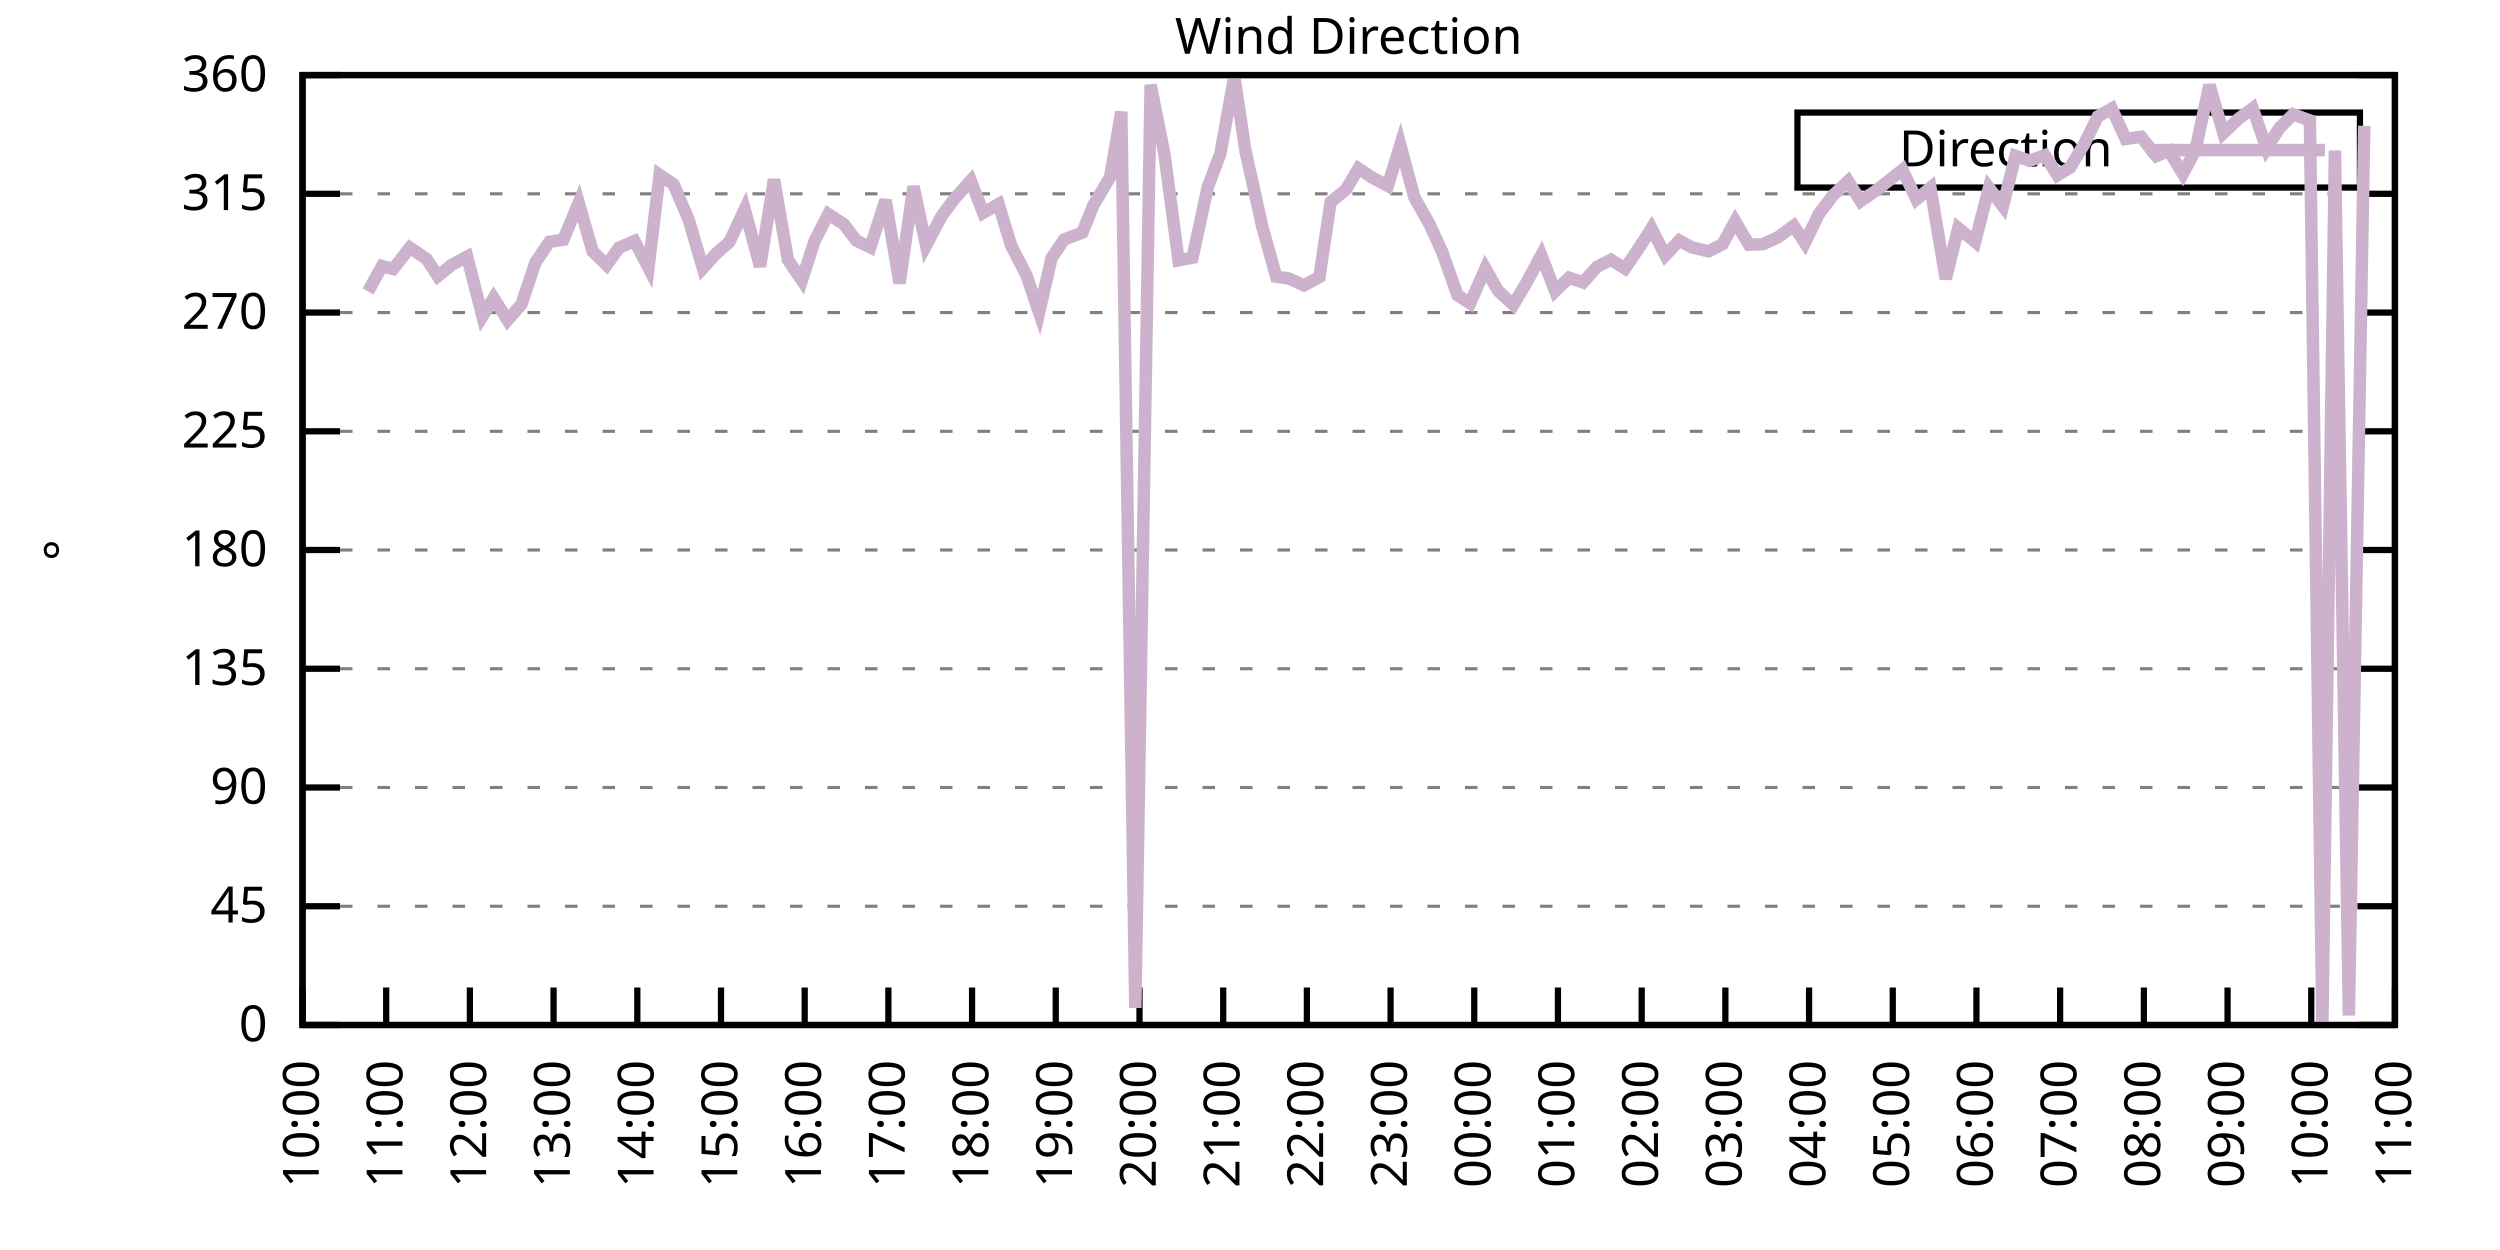
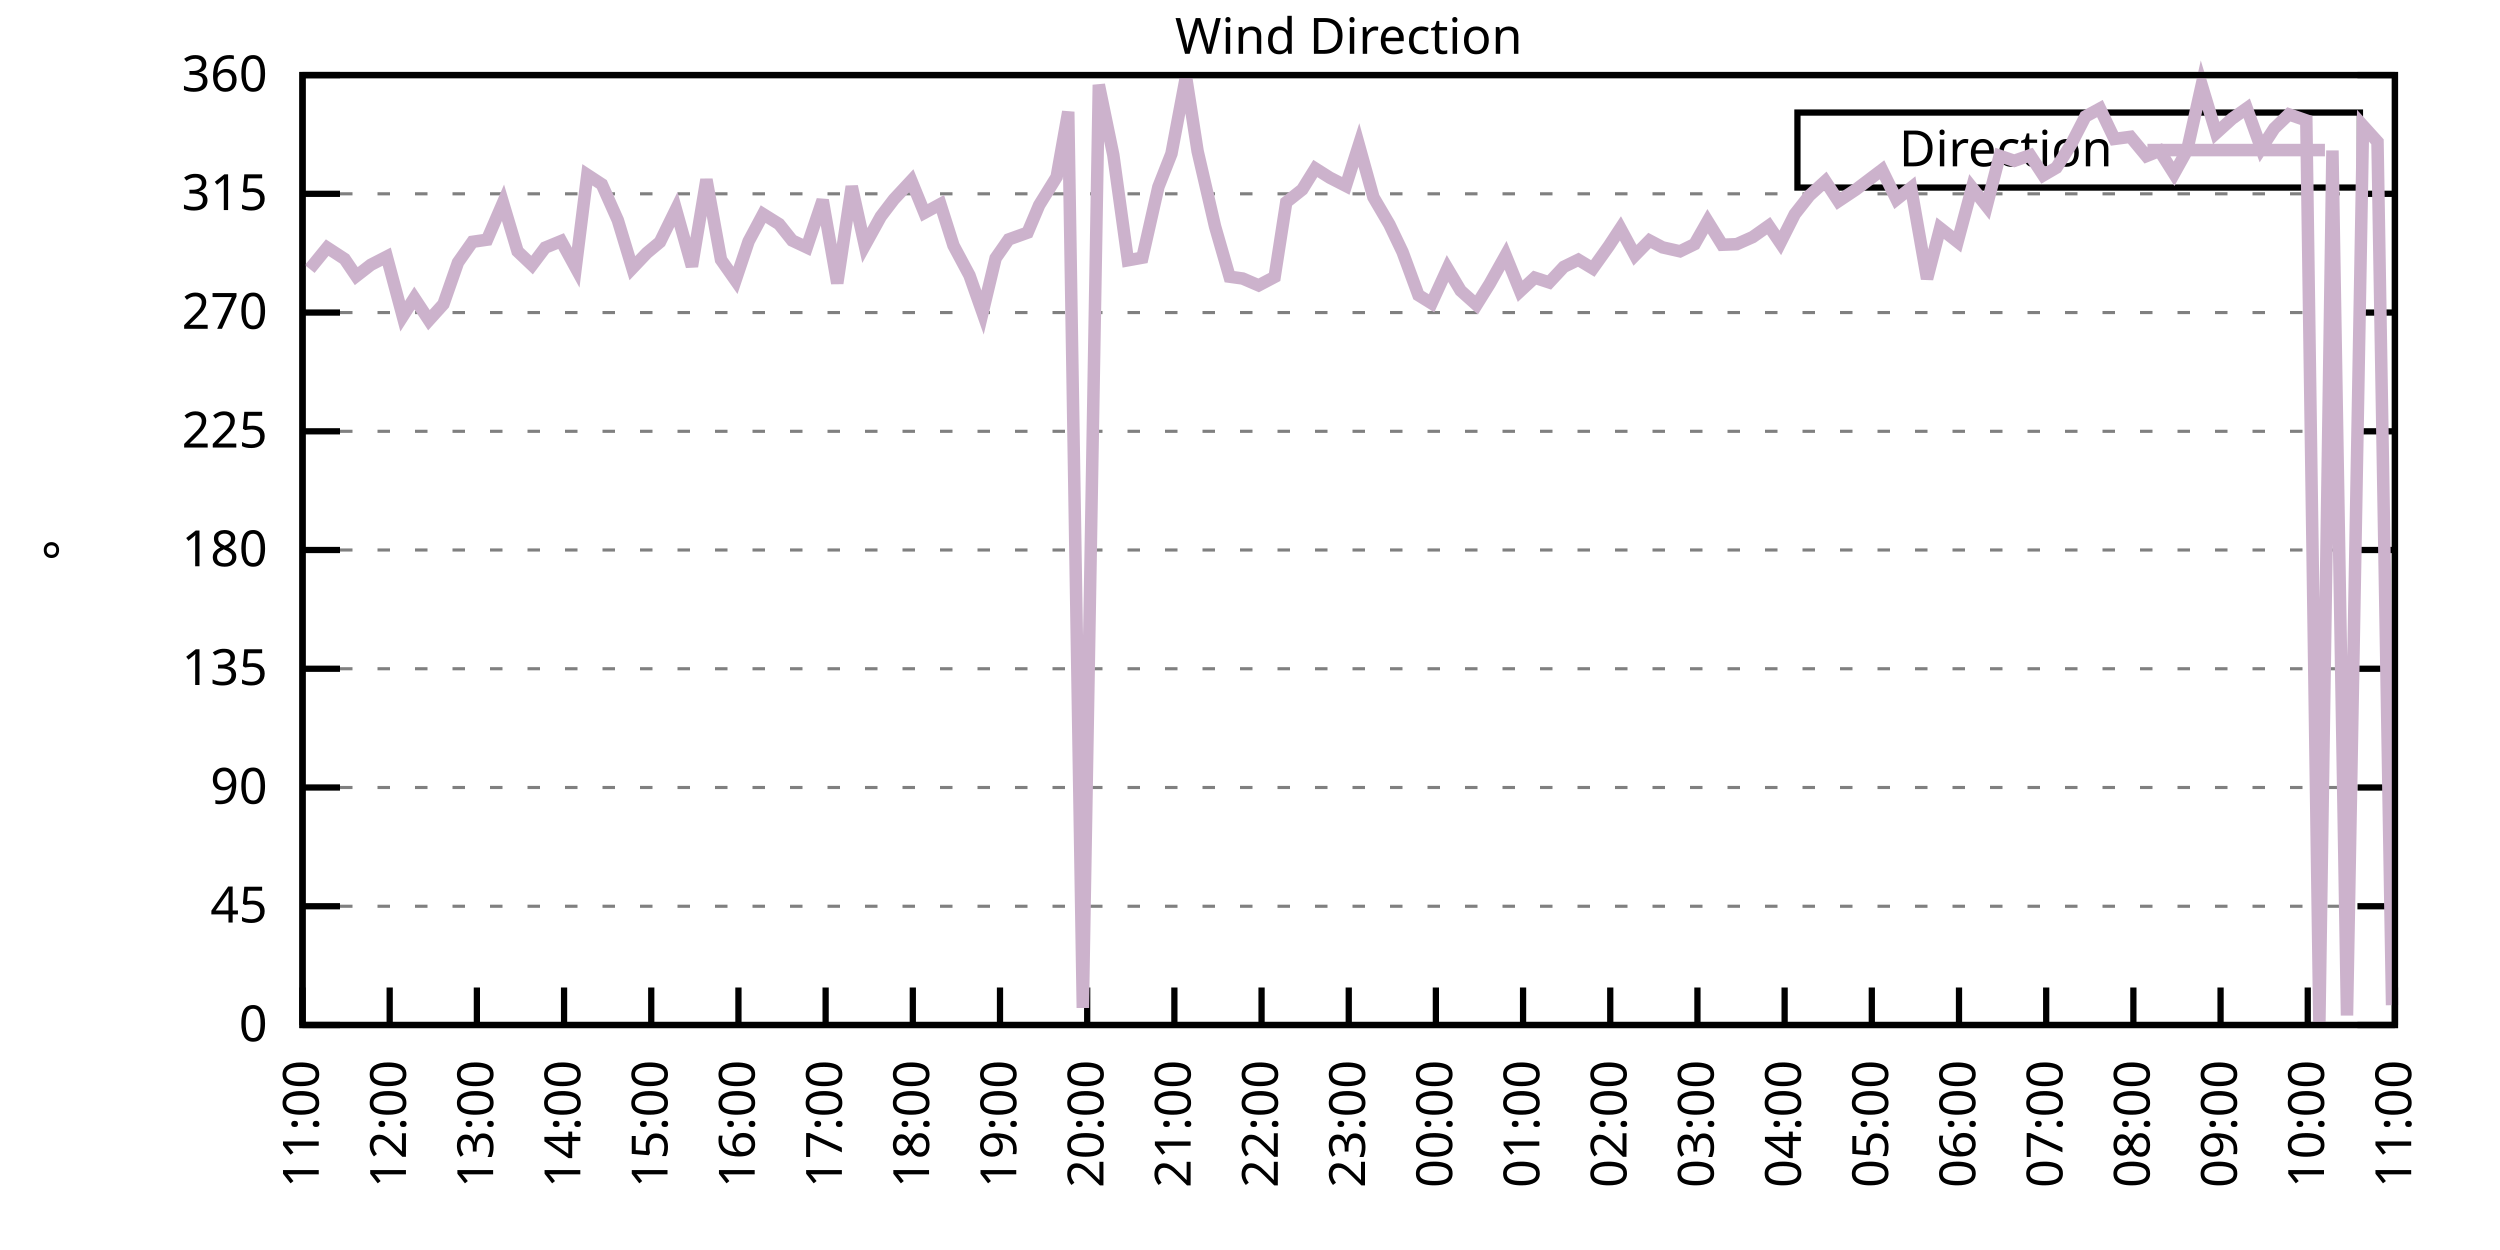
<svg xmlns="http://www.w3.org/2000/svg" xmlns:xlink="http://www.w3.org/1999/xlink" width="400" height="200" viewBox="0 0 400 200">
  <g id="gnuplot_canvas">
    <rect x="0" y="0" width="400" height="200" fill="none" />
    <defs>
      <circle id="gpDot" r="0.5" stroke-width="0.5" stroke="currentColor" />
      <path id="gpPt0" stroke-width="0.333" stroke="currentColor" d="M-1,0 h2 M0,-1 v2" />
      <path id="gpPt1" stroke-width="0.333" stroke="currentColor" d="M-1,-1 L1,1 M1,-1 L-1,1" />
      <path id="gpPt2" stroke-width="0.333" stroke="currentColor" d="M-1,0 L1,0 M0,-1 L0,1 M-1,-1 L1,1 M-1,1 L1,-1" />
      <rect id="gpPt3" stroke-width="0.333" stroke="currentColor" x="-1" y="-1" width="2" height="2" />
      <rect id="gpPt4" stroke-width="0.333" stroke="currentColor" fill="currentColor" x="-1" y="-1" width="2" height="2" />
      <circle id="gpPt5" stroke-width="0.333" stroke="currentColor" cx="0" cy="0" r="1" />
      <use xlink:href="#gpPt5" id="gpPt6" fill="currentColor" stroke="none" />
      <path id="gpPt7" stroke-width="0.333" stroke="currentColor" d="M0,-1.33 L-1.33,0.67 L1.33,0.67 z" />
      <use xlink:href="#gpPt7" id="gpPt8" fill="currentColor" stroke="none" />
      <use xlink:href="#gpPt7" id="gpPt9" stroke="currentColor" transform="rotate(180)" />
      <use xlink:href="#gpPt9" id="gpPt10" fill="currentColor" stroke="none" />
      <use xlink:href="#gpPt3" id="gpPt11" stroke="currentColor" transform="rotate(45)" />
      <use xlink:href="#gpPt11" id="gpPt12" fill="currentColor" stroke="none" />
      <path id="gpPt13" stroke-width="0.333" stroke="currentColor" d="M0,1.330 L1.265,0.411 L0.782,-1.067 L-0.782,-1.076 L-1.265,0.411 z" />
      <use xlink:href="#gpPt13" id="gpPt14" fill="currentColor" stroke="none" />
      <filter id="textbox" filterUnits="objectBoundingBox" x="0" y="0" height="1" width="1">
        <feFlood flood-color="white" flood-opacity="1" result="bgnd" />
        <feComposite in="SourceGraphic" in2="bgnd" operator="atop" />
      </filter>
      <filter id="greybox" filterUnits="objectBoundingBox" x="0" y="0" height="1" width="1">
        <feFlood flood-color="lightgrey" flood-opacity="1" result="grey" />
        <feComposite in="SourceGraphic" in2="grey" operator="atop" />
      </filter>
    </defs>
    <g fill="none" color="white" stroke="currentColor" stroke-width="1.00" stroke-linecap="butt" stroke-linejoin="miter">
</g>
    <g fill="none" color="black" stroke="currentColor" stroke-width="1.00" stroke-linecap="butt" stroke-linejoin="miter">
      <g stroke="none" shape-rendering="crispEdges">
        <polygon fill="rgb(255, 255, 255)" points="48.40,164.00 383.18,164.00 383.18,12.02 48.40,12.02 " />
      </g>
    </g>
    <g fill="none" color="black" stroke="currentColor" stroke-width="1.00" stroke-linecap="butt" stroke-linejoin="miter">
</g>
    <g fill="none" color="black" stroke="black" stroke-width="0.50" stroke-linecap="butt" stroke-linejoin="miter">
</g>
    <g fill="none" color="gray" stroke="currentColor" stroke-width="0.50" stroke-linecap="butt" stroke-linejoin="miter">
      <path stroke="gray" stroke-dasharray="2,4" class="gridline" d="M48.40,164.00 L383.19,164.00  " />
    </g>
    <g fill="none" color="gray" stroke="gray" stroke-width="1.00" stroke-linecap="butt" stroke-linejoin="miter">
</g>
    <g fill="none" color="black" stroke="currentColor" stroke-width="1.00" stroke-linecap="butt" stroke-linejoin="miter">
      <path stroke="black" d="M48.40,164.00 L54.40,164.00 M383.19,164.00 L377.19,164.00  " />
      <g transform="translate(42.80,166.60)" stroke="none" fill="black" font-family="Sans" font-size="8.00" text-anchor="end">
        <text>
          <tspan font-family="Sans"> 0</tspan>
        </text>
      </g>
    </g>
    <g fill="none" color="black" stroke="currentColor" stroke-width="1.00" stroke-linecap="butt" stroke-linejoin="miter">
</g>
    <g fill="none" color="black" stroke="black" stroke-width="0.50" stroke-linecap="butt" stroke-linejoin="miter">
</g>
    <g fill="none" color="gray" stroke="currentColor" stroke-width="0.50" stroke-linecap="butt" stroke-linejoin="miter">
      <path stroke="gray" stroke-dasharray="2,4" class="gridline" d="M48.40,145.00 L383.19,145.00  " />
    </g>
    <g fill="none" color="gray" stroke="gray" stroke-width="1.00" stroke-linecap="butt" stroke-linejoin="miter">
</g>
    <g fill="none" color="black" stroke="currentColor" stroke-width="1.00" stroke-linecap="butt" stroke-linejoin="miter">
      <path stroke="black" d="M48.40,145.00 L54.40,145.00 M383.19,145.00 L377.19,145.00  " />
      <g transform="translate(42.80,147.60)" stroke="none" fill="black" font-family="Sans" font-size="8.00" text-anchor="end">
        <text>
          <tspan font-family="Sans"> 45</tspan>
        </text>
      </g>
    </g>
    <g fill="none" color="black" stroke="currentColor" stroke-width="1.00" stroke-linecap="butt" stroke-linejoin="miter">
</g>
    <g fill="none" color="black" stroke="black" stroke-width="0.50" stroke-linecap="butt" stroke-linejoin="miter">
</g>
    <g fill="none" color="gray" stroke="currentColor" stroke-width="0.50" stroke-linecap="butt" stroke-linejoin="miter">
      <path stroke="gray" stroke-dasharray="2,4" class="gridline" d="M48.40,126.00 L383.19,126.00  " />
    </g>
    <g fill="none" color="gray" stroke="gray" stroke-width="1.00" stroke-linecap="butt" stroke-linejoin="miter">
</g>
    <g fill="none" color="black" stroke="currentColor" stroke-width="1.00" stroke-linecap="butt" stroke-linejoin="miter">
      <path stroke="black" d="M48.40,126.00 L54.40,126.00 M383.19,126.00 L377.19,126.00  " />
      <g transform="translate(42.80,128.60)" stroke="none" fill="black" font-family="Sans" font-size="8.00" text-anchor="end">
        <text>
          <tspan font-family="Sans"> 90</tspan>
        </text>
      </g>
    </g>
    <g fill="none" color="black" stroke="currentColor" stroke-width="1.00" stroke-linecap="butt" stroke-linejoin="miter">
</g>
    <g fill="none" color="black" stroke="black" stroke-width="0.50" stroke-linecap="butt" stroke-linejoin="miter">
</g>
    <g fill="none" color="gray" stroke="currentColor" stroke-width="0.50" stroke-linecap="butt" stroke-linejoin="miter">
      <path stroke="gray" stroke-dasharray="2,4" class="gridline" d="M48.40,107.00 L383.19,107.00  " />
    </g>
    <g fill="none" color="gray" stroke="gray" stroke-width="1.00" stroke-linecap="butt" stroke-linejoin="miter">
</g>
    <g fill="none" color="black" stroke="currentColor" stroke-width="1.00" stroke-linecap="butt" stroke-linejoin="miter">
      <path stroke="black" d="M48.40,107.00 L54.40,107.00 M383.19,107.00 L377.19,107.00  " />
      <g transform="translate(42.80,109.60)" stroke="none" fill="black" font-family="Sans" font-size="8.00" text-anchor="end">
        <text>
          <tspan font-family="Sans"> 135</tspan>
        </text>
      </g>
    </g>
    <g fill="none" color="black" stroke="currentColor" stroke-width="1.00" stroke-linecap="butt" stroke-linejoin="miter">
</g>
    <g fill="none" color="black" stroke="black" stroke-width="0.50" stroke-linecap="butt" stroke-linejoin="miter">
</g>
    <g fill="none" color="gray" stroke="currentColor" stroke-width="0.50" stroke-linecap="butt" stroke-linejoin="miter">
      <path stroke="gray" stroke-dasharray="2,4" class="gridline" d="M48.40,88.00 L383.19,88.00  " />
    </g>
    <g fill="none" color="gray" stroke="gray" stroke-width="1.00" stroke-linecap="butt" stroke-linejoin="miter">
</g>
    <g fill="none" color="black" stroke="currentColor" stroke-width="1.00" stroke-linecap="butt" stroke-linejoin="miter">
      <path stroke="black" d="M48.40,88.00 L54.40,88.00 M383.19,88.00 L377.19,88.00  " />
      <g transform="translate(42.80,90.60)" stroke="none" fill="black" font-family="Sans" font-size="8.00" text-anchor="end">
        <text>
          <tspan font-family="Sans"> 180</tspan>
        </text>
      </g>
    </g>
    <g fill="none" color="black" stroke="currentColor" stroke-width="1.00" stroke-linecap="butt" stroke-linejoin="miter">
</g>
    <g fill="none" color="black" stroke="black" stroke-width="0.50" stroke-linecap="butt" stroke-linejoin="miter">
</g>
    <g fill="none" color="gray" stroke="currentColor" stroke-width="0.50" stroke-linecap="butt" stroke-linejoin="miter">
      <path stroke="gray" stroke-dasharray="2,4" class="gridline" d="M48.40,69.01 L383.19,69.01  " />
    </g>
    <g fill="none" color="gray" stroke="gray" stroke-width="1.00" stroke-linecap="butt" stroke-linejoin="miter">
</g>
    <g fill="none" color="black" stroke="currentColor" stroke-width="1.00" stroke-linecap="butt" stroke-linejoin="miter">
      <path stroke="black" d="M48.40,69.01 L54.40,69.01 M383.19,69.01 L377.19,69.01  " />
      <g transform="translate(42.80,71.61)" stroke="none" fill="black" font-family="Sans" font-size="8.00" text-anchor="end">
        <text>
          <tspan font-family="Sans"> 225</tspan>
        </text>
      </g>
    </g>
    <g fill="none" color="black" stroke="currentColor" stroke-width="1.00" stroke-linecap="butt" stroke-linejoin="miter">
</g>
    <g fill="none" color="black" stroke="black" stroke-width="0.50" stroke-linecap="butt" stroke-linejoin="miter">
</g>
    <g fill="none" color="gray" stroke="currentColor" stroke-width="0.50" stroke-linecap="butt" stroke-linejoin="miter">
      <path stroke="gray" stroke-dasharray="2,4" class="gridline" d="M48.40,50.01 L383.19,50.01  " />
    </g>
    <g fill="none" color="gray" stroke="gray" stroke-width="1.00" stroke-linecap="butt" stroke-linejoin="miter">
</g>
    <g fill="none" color="black" stroke="currentColor" stroke-width="1.00" stroke-linecap="butt" stroke-linejoin="miter">
      <path stroke="black" d="M48.40,50.01 L54.40,50.01 M383.19,50.01 L377.19,50.01  " />
      <g transform="translate(42.80,52.61)" stroke="none" fill="black" font-family="Sans" font-size="8.00" text-anchor="end">
        <text>
          <tspan font-family="Sans"> 270</tspan>
        </text>
      </g>
    </g>
    <g fill="none" color="black" stroke="currentColor" stroke-width="1.00" stroke-linecap="butt" stroke-linejoin="miter">
</g>
    <g fill="none" color="black" stroke="black" stroke-width="0.50" stroke-linecap="butt" stroke-linejoin="miter">
</g>
    <g fill="none" color="gray" stroke="currentColor" stroke-width="0.50" stroke-linecap="butt" stroke-linejoin="miter">
      <path stroke="gray" stroke-dasharray="2,4" class="gridline" d="M48.40,31.01 L383.19,31.01  " />
    </g>
    <g fill="none" color="gray" stroke="gray" stroke-width="1.00" stroke-linecap="butt" stroke-linejoin="miter">
</g>
    <g fill="none" color="black" stroke="currentColor" stroke-width="1.00" stroke-linecap="butt" stroke-linejoin="miter">
      <path stroke="black" d="M48.40,31.01 L54.40,31.01 M383.19,31.01 L377.19,31.01  " />
      <g transform="translate(42.80,33.61)" stroke="none" fill="black" font-family="Sans" font-size="8.00" text-anchor="end">
        <text>
          <tspan font-family="Sans"> 315</tspan>
        </text>
      </g>
    </g>
    <g fill="none" color="black" stroke="currentColor" stroke-width="1.00" stroke-linecap="butt" stroke-linejoin="miter">
</g>
    <g fill="none" color="black" stroke="black" stroke-width="0.50" stroke-linecap="butt" stroke-linejoin="miter">
</g>
    <g fill="none" color="gray" stroke="currentColor" stroke-width="0.50" stroke-linecap="butt" stroke-linejoin="miter">
      <path stroke="gray" stroke-dasharray="2,4" class="gridline" d="M48.40,12.01 L383.19,12.01  " />
    </g>
    <g fill="none" color="gray" stroke="gray" stroke-width="1.00" stroke-linecap="butt" stroke-linejoin="miter">
</g>
    <g fill="none" color="black" stroke="currentColor" stroke-width="1.00" stroke-linecap="butt" stroke-linejoin="miter">
      <path stroke="black" d="M48.40,12.01 L54.40,12.01 M383.19,12.01 L377.19,12.01  " />
      <g transform="translate(42.80,14.61)" stroke="none" fill="black" font-family="Sans" font-size="8.00" text-anchor="end">
        <text>
          <tspan font-family="Sans"> 360</tspan>
        </text>
      </g>
    </g>
    <g fill="none" color="black" stroke="currentColor" stroke-width="1.00" stroke-linecap="butt" stroke-linejoin="miter">
      <path stroke="black" d="M48.40,164.00 L48.40,158.00  " />
      <g transform="translate(51.00,169.60) rotate(270.00)" stroke="none" fill="black" font-family="Sans" font-size="8.00" text-anchor="end">
        <text>
-           <tspan font-family="Sans">10:00</tspan>
-         </text>
-       </g>
-     </g>
-     <g fill="none" color="black" stroke="currentColor" stroke-width="1.00" stroke-linecap="butt" stroke-linejoin="miter">
-       <path stroke="black" d="M61.79,164.00 L61.79,158.00  " />
-       <g transform="translate(64.39,169.60) rotate(270.00)" stroke="none" fill="black" font-family="Sans" font-size="8.00" text-anchor="end">
-         <text>
          <tspan font-family="Sans">11:00</tspan>
        </text>
      </g>
    </g>
    <g fill="none" color="black" stroke="currentColor" stroke-width="1.00" stroke-linecap="butt" stroke-linejoin="miter">
-       <path stroke="black" d="M75.18,164.00 L75.18,158.00  " />
-       <g transform="translate(77.78,169.60) rotate(270.00)" stroke="none" fill="black" font-family="Sans" font-size="8.00" text-anchor="end">
+       <path stroke="black" d="M62.35,164.00 L62.35,158.00  " />
+       <g transform="translate(64.95,169.60) rotate(270.00)" stroke="none" fill="black" font-family="Sans" font-size="8.00" text-anchor="end">
        <text>
          <tspan font-family="Sans">12:00</tspan>
        </text>
      </g>
    </g>
    <g fill="none" color="black" stroke="currentColor" stroke-width="1.00" stroke-linecap="butt" stroke-linejoin="miter">
-       <path stroke="black" d="M88.57,164.00 L88.57,158.00  " />
-       <g transform="translate(91.17,169.60) rotate(270.00)" stroke="none" fill="black" font-family="Sans" font-size="8.00" text-anchor="end">
+       <path stroke="black" d="M76.30,164.00 L76.30,158.00  " />
+       <g transform="translate(78.90,169.60) rotate(270.00)" stroke="none" fill="black" font-family="Sans" font-size="8.00" text-anchor="end">
        <text>
          <tspan font-family="Sans">13:00</tspan>
        </text>
      </g>
    </g>
    <g fill="none" color="black" stroke="currentColor" stroke-width="1.00" stroke-linecap="butt" stroke-linejoin="miter">
-       <path stroke="black" d="M101.97,164.00 L101.97,158.00  " />
-       <g transform="translate(104.57,169.60) rotate(270.00)" stroke="none" fill="black" font-family="Sans" font-size="8.00" text-anchor="end">
+       <path stroke="black" d="M90.25,164.00 L90.25,158.00  " />
+       <g transform="translate(92.85,169.60) rotate(270.00)" stroke="none" fill="black" font-family="Sans" font-size="8.00" text-anchor="end">
        <text>
          <tspan font-family="Sans">14:00</tspan>
        </text>
      </g>
    </g>
    <g fill="none" color="black" stroke="currentColor" stroke-width="1.00" stroke-linecap="butt" stroke-linejoin="miter">
-       <path stroke="black" d="M115.36,164.00 L115.36,158.00  " />
-       <g transform="translate(117.96,169.60) rotate(270.00)" stroke="none" fill="black" font-family="Sans" font-size="8.00" text-anchor="end">
+       <path stroke="black" d="M104.20,164.00 L104.20,158.00  " />
+       <g transform="translate(106.80,169.60) rotate(270.00)" stroke="none" fill="black" font-family="Sans" font-size="8.00" text-anchor="end">
        <text>
          <tspan font-family="Sans">15:00</tspan>
        </text>
      </g>
    </g>
    <g fill="none" color="black" stroke="currentColor" stroke-width="1.00" stroke-linecap="butt" stroke-linejoin="miter">
-       <path stroke="black" d="M128.75,164.00 L128.75,158.00  " />
-       <g transform="translate(131.35,169.60) rotate(270.00)" stroke="none" fill="black" font-family="Sans" font-size="8.00" text-anchor="end">
+       <path stroke="black" d="M118.15,164.00 L118.15,158.00  " />
+       <g transform="translate(120.75,169.60) rotate(270.00)" stroke="none" fill="black" font-family="Sans" font-size="8.00" text-anchor="end">
        <text>
          <tspan font-family="Sans">16:00</tspan>
        </text>
      </g>
    </g>
    <g fill="none" color="black" stroke="currentColor" stroke-width="1.00" stroke-linecap="butt" stroke-linejoin="miter">
-       <path stroke="black" d="M142.14,164.00 L142.14,158.00  " />
-       <g transform="translate(144.74,169.60) rotate(270.00)" stroke="none" fill="black" font-family="Sans" font-size="8.00" text-anchor="end">
+       <path stroke="black" d="M132.10,164.00 L132.10,158.00  " />
+       <g transform="translate(134.70,169.60) rotate(270.00)" stroke="none" fill="black" font-family="Sans" font-size="8.00" text-anchor="end">
        <text>
          <tspan font-family="Sans">17:00</tspan>
        </text>
      </g>
    </g>
    <g fill="none" color="black" stroke="currentColor" stroke-width="1.00" stroke-linecap="butt" stroke-linejoin="miter">
-       <path stroke="black" d="M155.53,164.00 L155.53,158.00  " />
-       <g transform="translate(158.13,169.60) rotate(270.00)" stroke="none" fill="black" font-family="Sans" font-size="8.00" text-anchor="end">
+       <path stroke="black" d="M146.05,164.00 L146.05,158.00  " />
+       <g transform="translate(148.65,169.60) rotate(270.00)" stroke="none" fill="black" font-family="Sans" font-size="8.00" text-anchor="end">
        <text>
          <tspan font-family="Sans">18:00</tspan>
        </text>
      </g>
    </g>
    <g fill="none" color="black" stroke="currentColor" stroke-width="1.00" stroke-linecap="butt" stroke-linejoin="miter">
-       <path stroke="black" d="M168.92,164.00 L168.92,158.00  " />
-       <g transform="translate(171.52,169.60) rotate(270.00)" stroke="none" fill="black" font-family="Sans" font-size="8.00" text-anchor="end">
+       <path stroke="black" d="M160.00,164.00 L160.00,158.00  " />
+       <g transform="translate(162.60,169.60) rotate(270.00)" stroke="none" fill="black" font-family="Sans" font-size="8.00" text-anchor="end">
        <text>
          <tspan font-family="Sans">19:00</tspan>
        </text>
      </g>
    </g>
    <g fill="none" color="black" stroke="currentColor" stroke-width="1.00" stroke-linecap="butt" stroke-linejoin="miter">
-       <path stroke="black" d="M182.32,164.00 L182.32,158.00  " />
-       <g transform="translate(184.92,169.60) rotate(270.00)" stroke="none" fill="black" font-family="Sans" font-size="8.00" text-anchor="end">
+       <path stroke="black" d="M173.95,164.00 L173.95,158.00  " />
+       <g transform="translate(176.55,169.60) rotate(270.00)" stroke="none" fill="black" font-family="Sans" font-size="8.00" text-anchor="end">
        <text>
          <tspan font-family="Sans">20:00</tspan>
        </text>
      </g>
    </g>
    <g fill="none" color="black" stroke="currentColor" stroke-width="1.00" stroke-linecap="butt" stroke-linejoin="miter">
-       <path stroke="black" d="M195.71,164.00 L195.71,158.00  " />
-       <g transform="translate(198.31,169.60) rotate(270.00)" stroke="none" fill="black" font-family="Sans" font-size="8.00" text-anchor="end">
+       <path stroke="black" d="M187.90,164.00 L187.90,158.00  " />
+       <g transform="translate(190.50,169.60) rotate(270.00)" stroke="none" fill="black" font-family="Sans" font-size="8.00" text-anchor="end">
        <text>
          <tspan font-family="Sans">21:00</tspan>
        </text>
      </g>
    </g>
    <g fill="none" color="black" stroke="currentColor" stroke-width="1.00" stroke-linecap="butt" stroke-linejoin="miter">
-       <path stroke="black" d="M209.10,164.00 L209.10,158.00  " />
-       <g transform="translate(211.70,169.60) rotate(270.00)" stroke="none" fill="black" font-family="Sans" font-size="8.00" text-anchor="end">
+       <path stroke="black" d="M201.85,164.00 L201.85,158.00  " />
+       <g transform="translate(204.45,169.60) rotate(270.00)" stroke="none" fill="black" font-family="Sans" font-size="8.00" text-anchor="end">
        <text>
          <tspan font-family="Sans">22:00</tspan>
        </text>
      </g>
    </g>
    <g fill="none" color="black" stroke="currentColor" stroke-width="1.00" stroke-linecap="butt" stroke-linejoin="miter">
-       <path stroke="black" d="M222.49,164.00 L222.49,158.00  " />
-       <g transform="translate(225.09,169.60) rotate(270.00)" stroke="none" fill="black" font-family="Sans" font-size="8.00" text-anchor="end">
+       <path stroke="black" d="M215.80,164.00 L215.80,158.00  " />
+       <g transform="translate(218.40,169.60) rotate(270.00)" stroke="none" fill="black" font-family="Sans" font-size="8.00" text-anchor="end">
        <text>
          <tspan font-family="Sans">23:00</tspan>
        </text>
      </g>
    </g>
    <g fill="none" color="black" stroke="currentColor" stroke-width="1.00" stroke-linecap="butt" stroke-linejoin="miter">
-       <path stroke="black" d="M235.88,164.00 L235.88,158.00  " />
-       <g transform="translate(238.48,169.60) rotate(270.00)" stroke="none" fill="black" font-family="Sans" font-size="8.00" text-anchor="end">
+       <path stroke="black" d="M229.74,164.00 L229.74,158.00  " />
+       <g transform="translate(232.34,169.60) rotate(270.00)" stroke="none" fill="black" font-family="Sans" font-size="8.00" text-anchor="end">
        <text>
          <tspan font-family="Sans">00:00</tspan>
        </text>
      </g>
    </g>
    <g fill="none" color="black" stroke="currentColor" stroke-width="1.00" stroke-linecap="butt" stroke-linejoin="miter">
-       <path stroke="black" d="M249.27,164.00 L249.27,158.00  " />
-       <g transform="translate(251.87,169.60) rotate(270.00)" stroke="none" fill="black" font-family="Sans" font-size="8.00" text-anchor="end">
+       <path stroke="black" d="M243.69,164.00 L243.69,158.00  " />
+       <g transform="translate(246.29,169.60) rotate(270.00)" stroke="none" fill="black" font-family="Sans" font-size="8.00" text-anchor="end">
        <text>
          <tspan font-family="Sans">01:00</tspan>
        </text>
      </g>
    </g>
    <g fill="none" color="black" stroke="currentColor" stroke-width="1.00" stroke-linecap="butt" stroke-linejoin="miter">
-       <path stroke="black" d="M262.67,164.00 L262.67,158.00  " />
-       <g transform="translate(265.27,169.60) rotate(270.00)" stroke="none" fill="black" font-family="Sans" font-size="8.00" text-anchor="end">
+       <path stroke="black" d="M257.64,164.00 L257.64,158.00  " />
+       <g transform="translate(260.24,169.60) rotate(270.00)" stroke="none" fill="black" font-family="Sans" font-size="8.00" text-anchor="end">
        <text>
          <tspan font-family="Sans">02:00</tspan>
        </text>
      </g>
    </g>
    <g fill="none" color="black" stroke="currentColor" stroke-width="1.00" stroke-linecap="butt" stroke-linejoin="miter">
-       <path stroke="black" d="M276.06,164.00 L276.06,158.00  " />
-       <g transform="translate(278.66,169.60) rotate(270.00)" stroke="none" fill="black" font-family="Sans" font-size="8.00" text-anchor="end">
+       <path stroke="black" d="M271.59,164.00 L271.59,158.00  " />
+       <g transform="translate(274.19,169.60) rotate(270.00)" stroke="none" fill="black" font-family="Sans" font-size="8.00" text-anchor="end">
        <text>
          <tspan font-family="Sans">03:00</tspan>
        </text>
      </g>
    </g>
    <g fill="none" color="black" stroke="currentColor" stroke-width="1.00" stroke-linecap="butt" stroke-linejoin="miter">
-       <path stroke="black" d="M289.45,164.00 L289.45,158.00  " />
-       <g transform="translate(292.05,169.60) rotate(270.00)" stroke="none" fill="black" font-family="Sans" font-size="8.00" text-anchor="end">
+       <path stroke="black" d="M285.54,164.00 L285.54,158.00  " />
+       <g transform="translate(288.14,169.60) rotate(270.00)" stroke="none" fill="black" font-family="Sans" font-size="8.00" text-anchor="end">
        <text>
          <tspan font-family="Sans">04:00</tspan>
        </text>
      </g>
    </g>
    <g fill="none" color="black" stroke="currentColor" stroke-width="1.00" stroke-linecap="butt" stroke-linejoin="miter">
-       <path stroke="black" d="M302.84,164.00 L302.84,158.00  " />
-       <g transform="translate(305.44,169.60) rotate(270.00)" stroke="none" fill="black" font-family="Sans" font-size="8.00" text-anchor="end">
+       <path stroke="black" d="M299.49,164.00 L299.49,158.00  " />
+       <g transform="translate(302.09,169.60) rotate(270.00)" stroke="none" fill="black" font-family="Sans" font-size="8.00" text-anchor="end">
        <text>
          <tspan font-family="Sans">05:00</tspan>
        </text>
      </g>
    </g>
    <g fill="none" color="black" stroke="currentColor" stroke-width="1.00" stroke-linecap="butt" stroke-linejoin="miter">
-       <path stroke="black" d="M316.23,164.00 L316.23,158.00  " />
-       <g transform="translate(318.83,169.60) rotate(270.00)" stroke="none" fill="black" font-family="Sans" font-size="8.00" text-anchor="end">
+       <path stroke="black" d="M313.44,164.00 L313.44,158.00  " />
+       <g transform="translate(316.04,169.60) rotate(270.00)" stroke="none" fill="black" font-family="Sans" font-size="8.00" text-anchor="end">
        <text>
          <tspan font-family="Sans">06:00</tspan>
        </text>
      </g>
    </g>
    <g fill="none" color="black" stroke="currentColor" stroke-width="1.00" stroke-linecap="butt" stroke-linejoin="miter">
-       <path stroke="black" d="M329.62,164.00 L329.62,158.00  " />
-       <g transform="translate(332.22,169.60) rotate(270.00)" stroke="none" fill="black" font-family="Sans" font-size="8.00" text-anchor="end">
+       <path stroke="black" d="M327.39,164.00 L327.39,158.00  " />
+       <g transform="translate(329.99,169.60) rotate(270.00)" stroke="none" fill="black" font-family="Sans" font-size="8.00" text-anchor="end">
        <text>
          <tspan font-family="Sans">07:00</tspan>
        </text>
      </g>
    </g>
    <g fill="none" color="black" stroke="currentColor" stroke-width="1.00" stroke-linecap="butt" stroke-linejoin="miter">
-       <path stroke="black" d="M343.02,164.00 L343.02,158.00  " />
-       <g transform="translate(345.62,169.60) rotate(270.00)" stroke="none" fill="black" font-family="Sans" font-size="8.00" text-anchor="end">
+       <path stroke="black" d="M341.34,164.00 L341.34,158.00  " />
+       <g transform="translate(343.94,169.60) rotate(270.00)" stroke="none" fill="black" font-family="Sans" font-size="8.00" text-anchor="end">
        <text>
          <tspan font-family="Sans">08:00</tspan>
        </text>
      </g>
    </g>
    <g fill="none" color="black" stroke="currentColor" stroke-width="1.00" stroke-linecap="butt" stroke-linejoin="miter">
-       <path stroke="black" d="M356.41,164.00 L356.41,158.00  " />
-       <g transform="translate(359.01,169.60) rotate(270.00)" stroke="none" fill="black" font-family="Sans" font-size="8.00" text-anchor="end">
+       <path stroke="black" d="M355.29,164.00 L355.29,158.00  " />
+       <g transform="translate(357.89,169.60) rotate(270.00)" stroke="none" fill="black" font-family="Sans" font-size="8.00" text-anchor="end">
        <text>
          <tspan font-family="Sans">09:00</tspan>
        </text>
      </g>
    </g>
    <g fill="none" color="black" stroke="currentColor" stroke-width="1.00" stroke-linecap="butt" stroke-linejoin="miter">
-       <path stroke="black" d="M369.80,164.00 L369.80,158.00  " />
-       <g transform="translate(372.40,169.60) rotate(270.00)" stroke="none" fill="black" font-family="Sans" font-size="8.00" text-anchor="end">
+       <path stroke="black" d="M369.24,164.00 L369.24,158.00  " />
+       <g transform="translate(371.84,169.60) rotate(270.00)" stroke="none" fill="black" font-family="Sans" font-size="8.00" text-anchor="end">
        <text>
          <tspan font-family="Sans">10:00</tspan>
        </text>
      </g>
    </g>
    <g fill="none" color="black" stroke="currentColor" stroke-width="1.00" stroke-linecap="butt" stroke-linejoin="miter">
      <path stroke="black" d="M383.19,164.00 L383.19,158.00  " />
      <g transform="translate(385.79,169.60) rotate(270.00)" stroke="none" fill="black" font-family="Sans" font-size="8.00" text-anchor="end">
        <text>
          <tspan font-family="Sans">11:00</tspan>
        </text>
      </g>
    </g>
    <g fill="none" color="black" stroke="currentColor" stroke-width="1.00" stroke-linecap="butt" stroke-linejoin="miter">
</g>
    <g fill="none" color="black" stroke="currentColor" stroke-width="1.00" stroke-linecap="butt" stroke-linejoin="miter">
      <path stroke="black" d="M48.40,12.01 L48.40,164.00 L383.19,164.00 L383.19,12.01 L48.40,12.01 Z  " />
    </g>
    <g fill="none" color="black" stroke="currentColor" stroke-width="1.00" stroke-linecap="butt" stroke-linejoin="miter">
</g>
    <g fill="none" color="black" stroke="currentColor" stroke-width="1.00" stroke-linecap="butt" stroke-linejoin="miter">
      <path stroke="black" d="M287.59,30.01 L287.59,18.01 L377.59,18.01 L377.59,30.01 L287.59,30.01 Z  " />
    </g>
    <g id="Wind_direction_plot_1">
      <g fill="none" color="white" stroke="black" stroke-width="2.00" stroke-linecap="butt" stroke-linejoin="miter">
</g>
      <g fill="none" color="black" stroke="currentColor" stroke-width="2.00" stroke-linecap="butt" stroke-linejoin="miter">
        <g transform="translate(337.99,26.61)" stroke="none" fill="black" font-family="Sans" font-size="8.00" text-anchor="end">
          <text>
            <tspan font-family="Sans">Direction</tspan>
          </text>
        </g>
      </g>
      <g fill="none" color="black" stroke="currentColor" stroke-width="2.00" stroke-linecap="butt" stroke-linejoin="miter">
-         <path stroke="rgb(204, 178, 204)" d="M343.59,24.01 L371.99,24.01 M58.89,46.63 L61.12,42.58 L62.91,43.04 L65.59,39.62 L68.26,41.44 L70.05,44.18   L72.28,42.37 L74.74,41.06 L77.19,50.60 L78.98,47.69 L81.21,51.23 L83.44,48.66 L85.67,41.99 L87.91,38.69   L90.14,38.35 L92.59,32.44 L94.82,40.21 L97.06,42.41 L99.06,39.62 L101.52,38.57 L103.75,42.83 L105.54,27.97   L107.77,29.49 L110.22,35.23 L112.46,42.91 L114.69,40.47 L116.70,38.73 L119.15,33.50 L121.61,42.62 L123.84,28.73   L126.07,41.56 L128.30,44.86 L130.31,38.61 L132.54,34.26 L135.00,35.86 L137.01,38.48 L139.24,39.58 L141.69,32.02   L143.93,45.32 L146.16,29.83 L148.17,39.28 L150.62,34.64 L152.63,31.90 L155.31,28.90 L157.32,34.05 L159.77,32.66   L161.78,39.28 L164.24,44.05 L166.25,50.01 L168.25,41.31 L170.26,38.31 L173.17,37.22 L174.95,32.82 L177.63,28.31   L179.41,17.88 L181.65,161.26 L184.10,13.57 L186.33,24.80 L188.57,41.65 L190.80,41.23 L193.25,29.91 L195.26,24.59   L197.49,12.26 L199.28,24.21 L201.96,36.24 L204.19,44.27 L206.20,44.56 L208.65,45.66 L211.11,44.31 L212.89,32.36   L215.35,30.33 L217.36,26.96 L219.59,28.43 L222.04,29.74 L224.05,23.20 L226.29,31.56 L228.74,35.91 L230.75,40.30   L233.20,47.22 L235.21,48.53 L237.67,42.96 L239.68,46.50 L242.13,48.78 L244.14,45.41 L246.60,40.85 L248.83,46.59   L251.06,44.43 L253.29,45.19 L255.52,42.70 L257.76,41.56 L259.99,42.96 L262.44,39.37 L264.23,36.54 L266.46,40.85   L268.69,38.48 L270.70,39.58 L273.38,40.21 L275.61,39.07 L277.62,35.40 L279.85,39.16 L282.08,39.07 L284.54,37.93   L286.99,36.12 L288.78,38.86 L291.01,34.26 L293.24,31.30 L295.70,28.98 L297.71,32.19 L300.39,30.33 L304.40,27.17   L306.63,31.90 L308.87,30.04 L311.32,44.60 L313.33,36.50 L316.01,38.69 L318.24,30.04 L320.47,32.99 L322.48,24.93   L324.71,25.73 L327.17,24.84 L329.18,28.05 L331.19,26.83 L333.42,23.16 L335.65,18.64 L337.88,17.37 L340.11,22.23   L342.57,21.89 L345.02,24.97 L347.03,24.13 L349.26,27.80 L351.27,24.04 L353.51,13.61 L355.74,21.30 L358.19,18.98   L360.42,17.33 L362.66,23.75 L364.66,20.54 L366.90,18.30 L369.58,19.27 L371.58,163.87 L373.59,24.08 L375.82,162.48   L378.28,20.12  " />
+         <path stroke="rgb(204, 178, 204)" d="M343.59,24.01 L371.99,24.01 M49.56,43.04 L52.35,39.62 L55.14,41.44 L57.00,44.18 L59.33,42.37 L61.88,41.06   L64.44,50.60 L66.30,47.69 L68.63,51.23 L70.95,48.66 L73.28,41.99 L75.60,38.69 L77.93,38.35 L80.48,32.44   L82.81,40.21 L85.13,42.41 L87.23,39.62 L89.78,38.57 L92.11,42.83 L93.97,27.97 L96.29,29.49 L98.85,35.23   L101.18,42.91 L103.50,40.47 L105.59,38.73 L108.15,33.50 L110.71,42.62 L113.03,28.73 L115.36,41.56 L117.68,44.86   L119.78,38.61 L122.10,34.26 L124.66,35.86 L126.75,38.48 L129.08,39.58 L131.63,32.02 L133.96,45.32 L136.28,29.83   L138.37,39.28 L140.93,34.64 L143.02,31.90 L145.81,28.90 L147.91,34.05 L150.46,32.66 L152.56,39.28 L155.11,44.05   L157.21,50.01 L159.30,41.31 L161.39,38.31 L164.41,37.22 L166.27,32.82 L169.06,28.31 L170.92,17.88 L173.25,161.26   L175.81,13.57 L178.13,24.80 L180.46,41.65 L182.78,41.23 L185.34,29.91 L187.43,24.59 L189.76,12.26 L191.62,24.21   L194.41,36.24 L196.73,44.27 L198.82,44.56 L201.38,45.66 L203.94,44.31 L205.80,32.36 L208.36,30.33 L210.45,26.96   L212.77,28.43 L215.33,29.74 L217.42,23.20 L219.75,31.56 L222.30,35.91 L224.40,40.30 L226.95,47.22 L229.05,48.53   L231.60,42.96 L233.70,46.50 L236.25,48.78 L238.35,45.41 L240.90,40.85 L243.23,46.59 L245.55,44.43 L247.88,45.19   L250.20,42.70 L252.53,41.56 L254.85,42.96 L257.41,39.37 L259.27,36.54 L261.60,40.85 L263.92,38.48 L266.01,39.58   L268.80,40.21 L271.13,39.07 L273.22,35.40 L275.55,39.16 L277.87,39.07 L280.43,37.93 L282.99,36.12 L284.85,38.86   L287.17,34.26 L289.50,31.30 L292.05,28.98 L294.15,32.19 L296.94,30.33 L301.12,27.17 L303.44,31.90 L305.77,30.04   L308.33,44.60 L310.42,36.50 L313.21,38.69 L315.53,30.04 L317.86,32.99 L319.95,24.93 L322.28,25.73 L324.83,24.84   L326.93,28.05 L329.02,26.83 L331.34,23.16 L333.67,18.64 L335.99,17.37 L338.32,22.23 L340.88,21.89 L343.43,24.97   L345.53,24.13 L347.85,27.80 L349.94,24.04 L352.27,13.61 L354.59,21.30 L357.15,18.98 L359.48,17.33 L361.80,23.75   L363.89,20.54 L366.22,18.30 L369.01,19.27 L371.10,163.87 L373.19,24.08 L375.52,162.48 L378.08,20.12 L380.40,22.69   L382.73,160.83  " />
      </g>
    </g>
    <g fill="none" color="black" stroke="currentColor" stroke-width="2.00" stroke-linecap="butt" stroke-linejoin="miter">
</g>
    <g fill="none" color="black" stroke="black" stroke-width="1.00" stroke-linecap="butt" stroke-linejoin="miter">
</g>
    <g fill="none" color="black" stroke="currentColor" stroke-width="1.00" stroke-linecap="butt" stroke-linejoin="miter">
      <path stroke="black" d="M48.40,12.01 L48.40,164.00 L383.19,164.00 L383.19,12.01 L48.40,12.01 Z  " />
      <g transform="translate(12.80,88.01) rotate(270.00)" stroke="none" fill="black" font-family="Sans" font-size="8.00" text-anchor="middle">
        <text>
          <tspan font-family="Sans">°</tspan>
        </text>
      </g>
    </g>
    <g fill="none" color="black" stroke="currentColor" stroke-width="1.00" stroke-linecap="butt" stroke-linejoin="miter">
</g>
    <g fill="none" color="black" stroke="currentColor" stroke-width="1.00" stroke-linecap="butt" stroke-linejoin="miter">
      <g transform="translate(215.79,8.61)" stroke="none" fill="black" font-family="Sans" font-size="8.00" text-anchor="middle">
        <text>
          <tspan font-family="Sans">Wind Direction</tspan>
        </text>
      </g>
    </g>
    <g fill="none" color="black" stroke="currentColor" stroke-width="1.00" stroke-linecap="butt" stroke-linejoin="miter">
</g>
  </g>
</svg>
